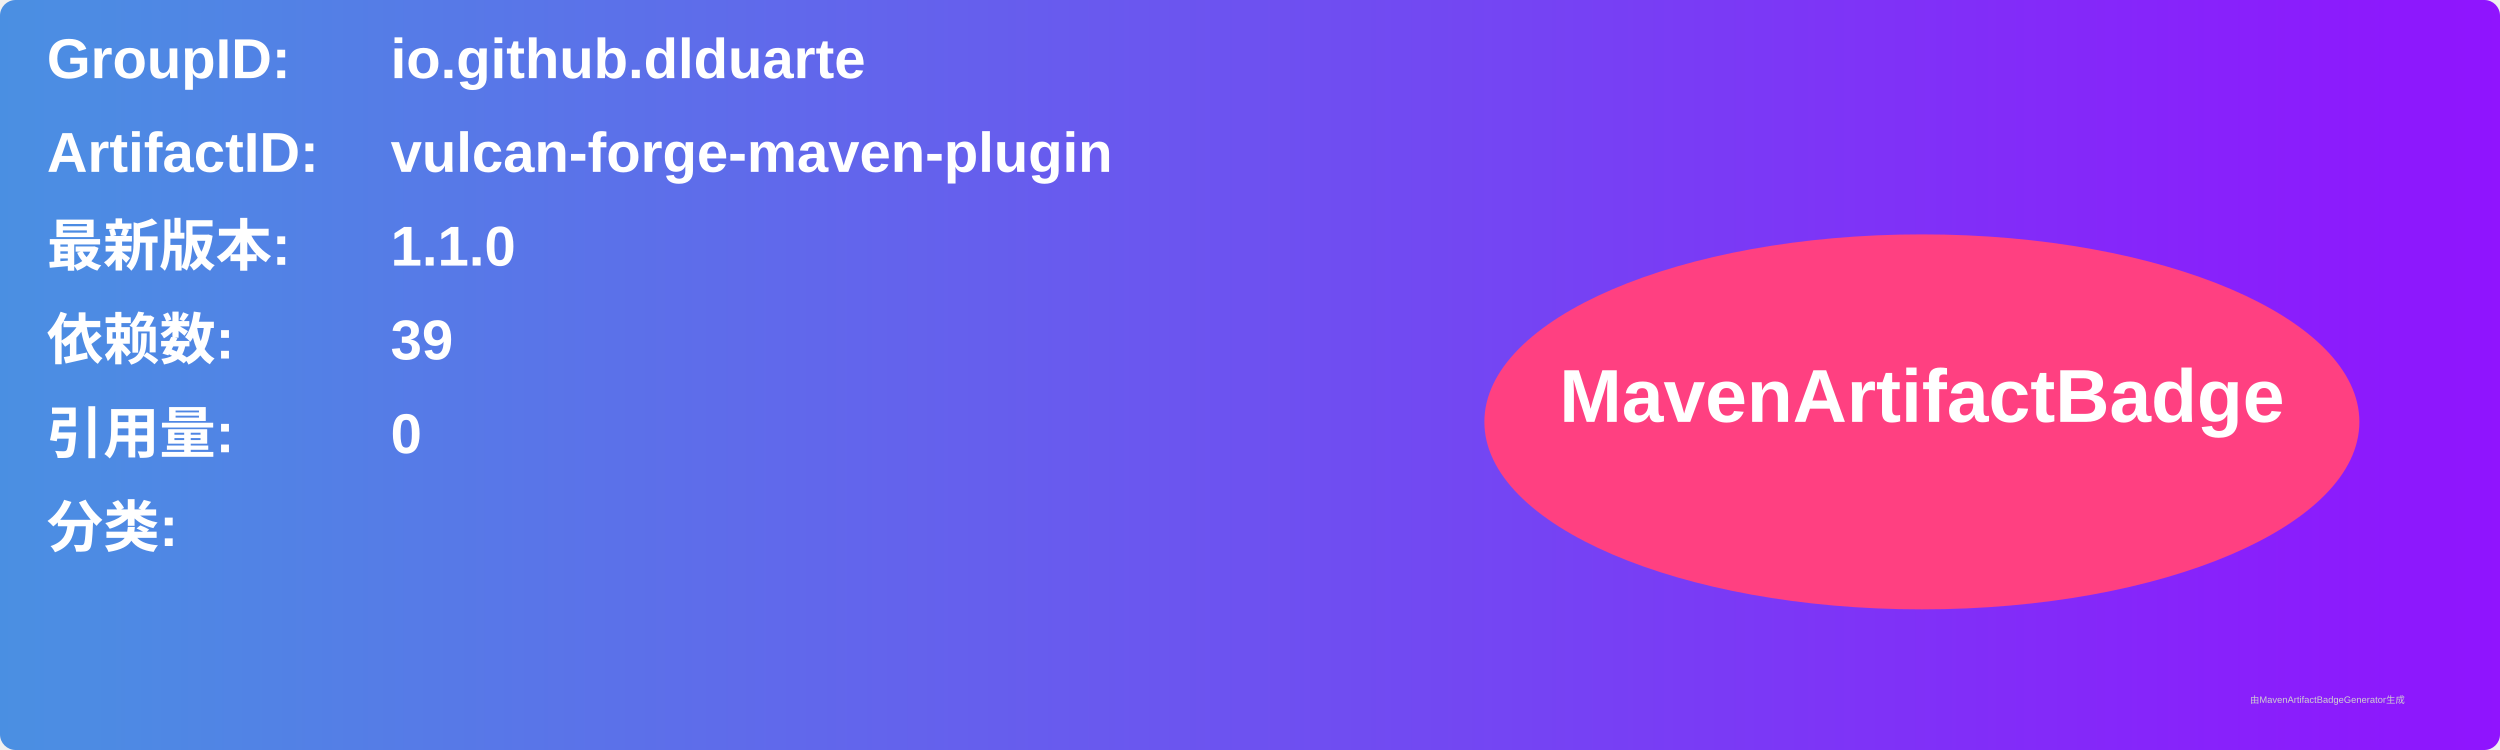
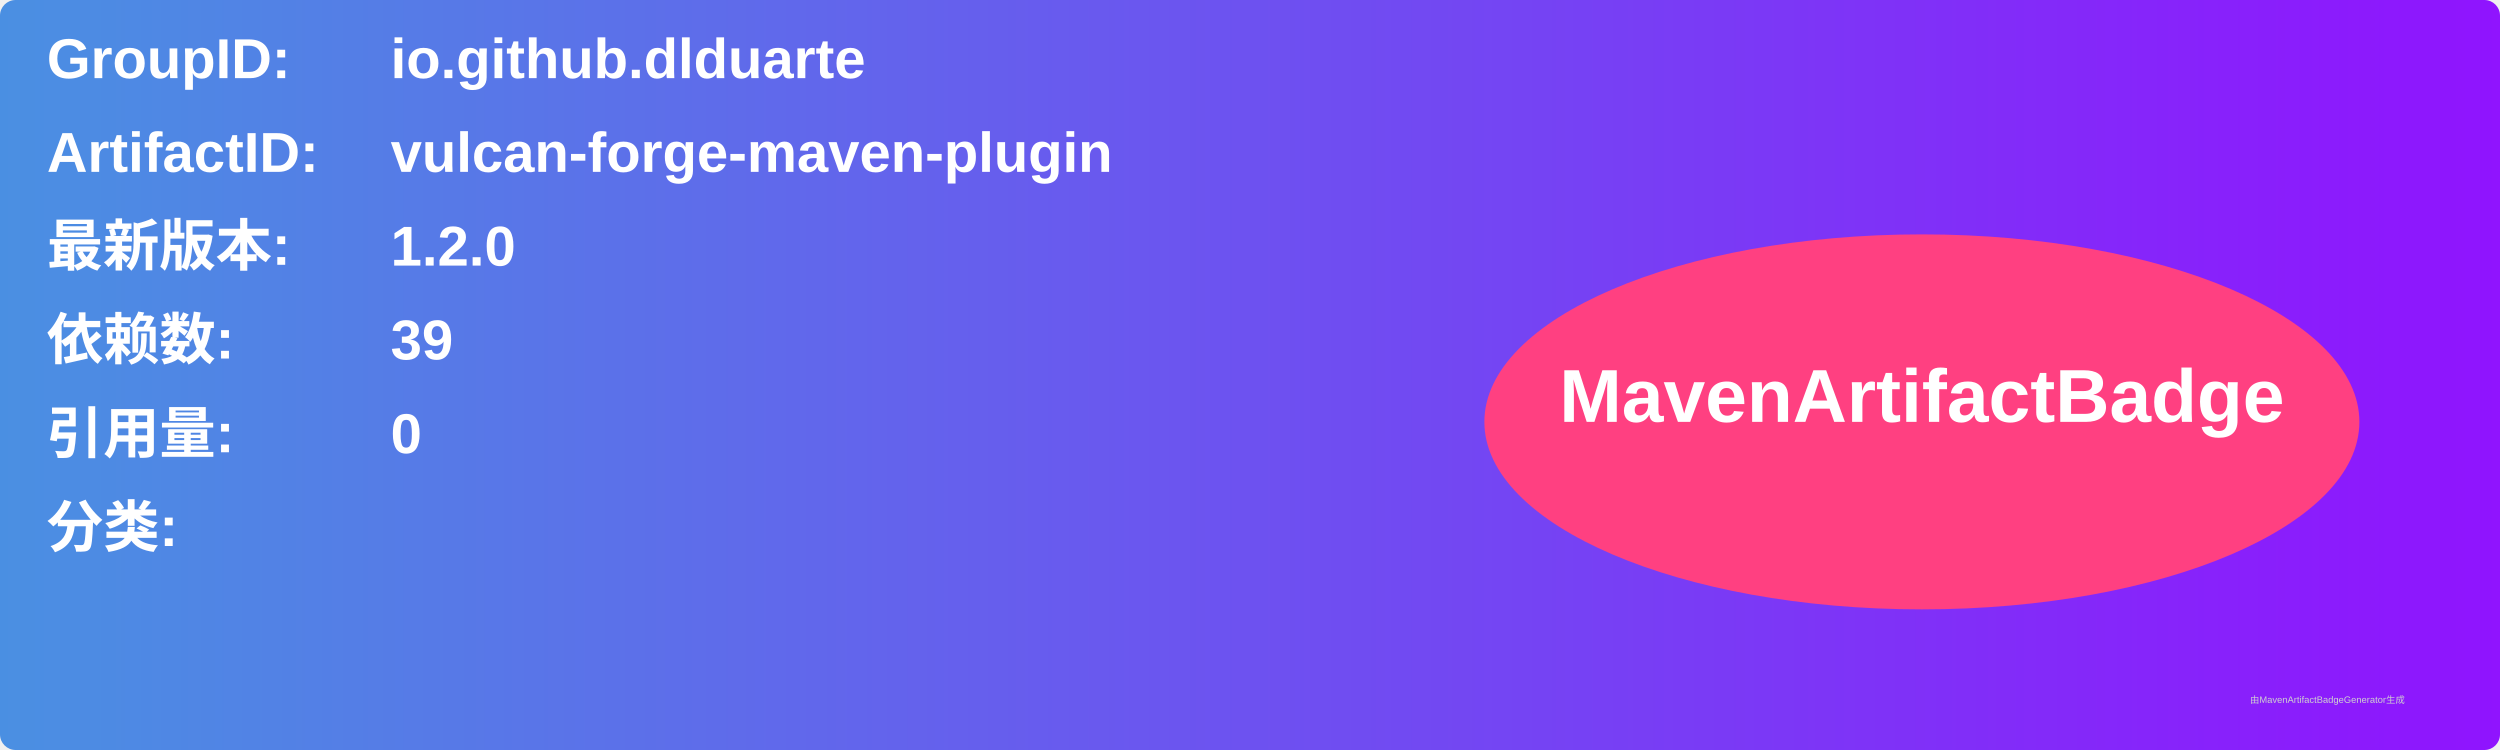
<svg xmlns="http://www.w3.org/2000/svg" width="800" height="240" viewBox="0 0 800 240">
  <linearGradient id="grad" x1="0%" y1="0%" x2="100%" y2="0%">
    <stop offset="0%" stop-color="#4a90e2" />
    <stop offset="100%" stop-color="#9013fe" />
  </linearGradient>
  <rect width="100%" height="100%" rx="5" ry="5" fill="url(#grad)" />
  <g transform="translate(15, 15)">
    <text x="0" y="10" font-family="Arial" font-size="18" fill="white" font-weight="bold" width="260">GroupID:</text>
    <text x="110" y="10" font-family="Arial" font-size="18" fill="white" font-weight="bold" width="460">io.github.dlduarte</text>
    <text x="0" y="40" font-family="Arial" font-size="18" fill="white" font-weight="bold" width="260">ArtifactID:</text>
    <text x="110" y="40" font-family="Arial" font-size="18" fill="white" font-weight="bold" width="460">vulcan-forge-maven-plugin</text>
    <text x="0" y="70" font-family="Arial" font-size="18" fill="white" font-weight="bold">最新版本:</text>
    <text x="110" y="70" font-family="Arial" font-size="18" fill="white" font-weight="bold">
-       <tspan font-weight="bold">1.1.0</tspan>
+       <tspan font-weight="bold">1.2.0</tspan>
    </text>
    <text x="0" y="100" font-family="Arial" font-size="18" fill="white" font-weight="bold">依赖数: </text>
    <text x="110" y="100" font-family="Arial" font-size="18" fill="white">
      <tspan font-weight="bold">39</tspan>
    </text>
    <text x="0" y="130" font-family="Arial" font-size="18" fill="white" font-weight="bold">引用量: </text>
    <text x="110" y="130" font-family="Arial" font-size="18" fill="white">
      <tspan font-weight="bold">0</tspan>
    </text>
    <text x="0" y="160" font-family="Arial" font-size="18" fill="white" font-weight="bold">分类:</text>
    <text x="10" y="190" font-family="Arial" font-size="10" fill="white">
      <tspan font-weight="bold" />
    </text>
    <ellipse cx="600" cy="120" rx="140" ry="60" fill="#ff4081" />
    <text x="600" y="120" text-anchor="middle" font-family="Arial" font-size="24" fill="white" font-weight="bold">MavenArtifactBadge</text>
  </g>
  <text x="720" y="225" font-family="Arial" font-size="3" fill="#d0d0d0">由MavenArtifactBadgeGenerator生成</text>
</svg>
